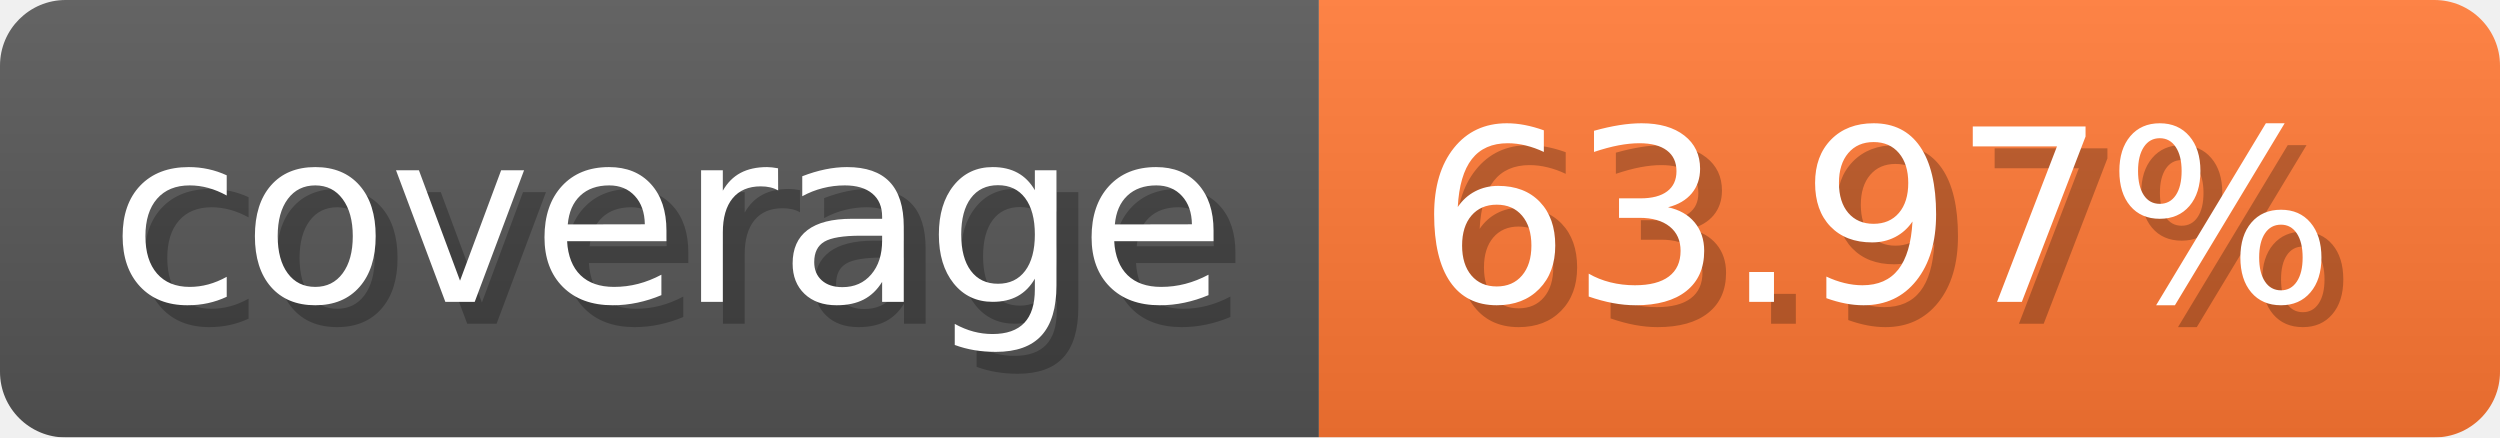
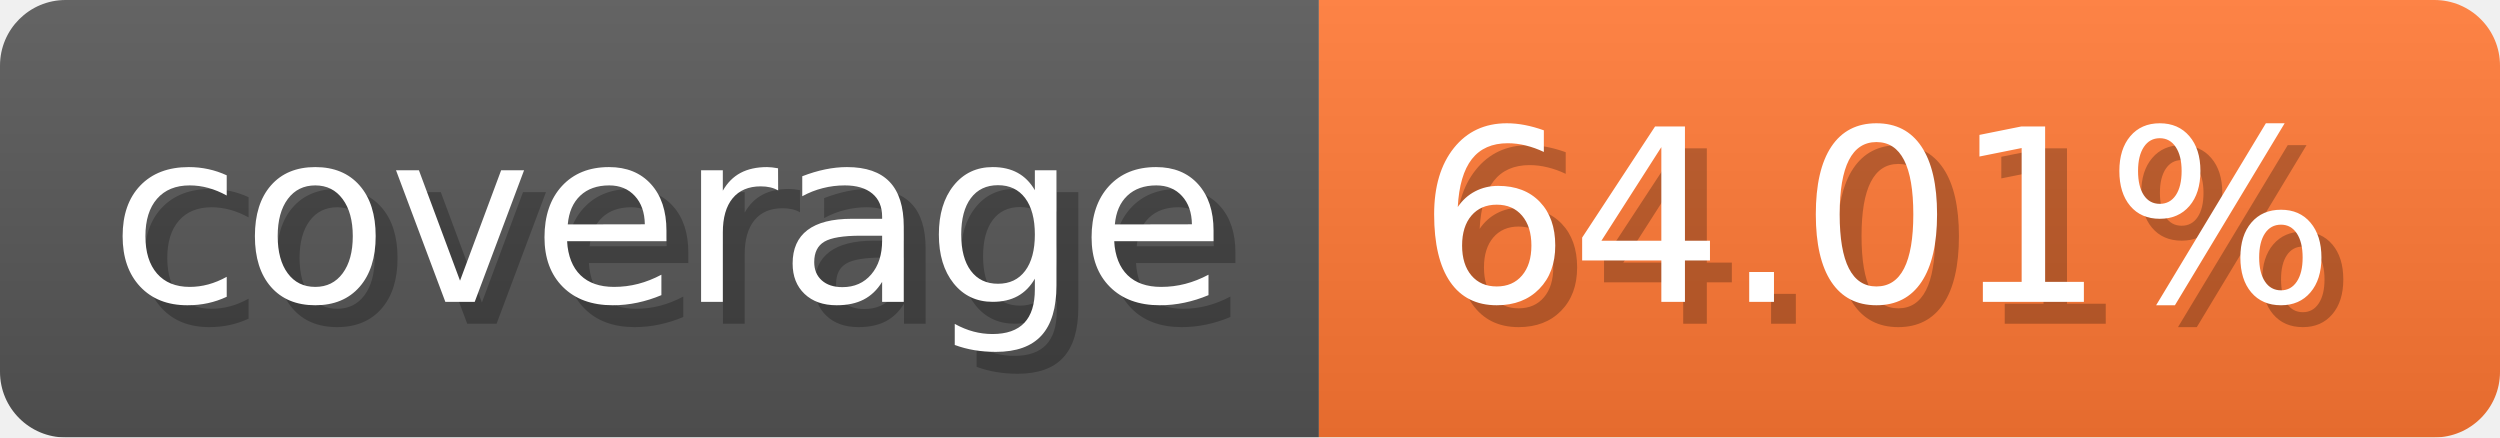
- <svg xmlns="http://www.w3.org/2000/svg" width="114.3" height="20" viewBox="0 0 1143 200" role="img" aria-label="coverage: 63.97%">
-   <linearGradient id="gjxfJ" x2="0" y2="100%">
+ <svg xmlns="http://www.w3.org/2000/svg" width="114.3" height="20" viewBox="0 0 1143 200" role="img" aria-label="coverage: 64.01%">
+   <linearGradient id="bZiUO" x2="0" y2="100%">
    <stop offset="0" stop-opacity=".1" stop-color="#EEE" />
    <stop offset="1" stop-opacity=".1" />
  </linearGradient>
-   <mask id="qoBNW">
+   <mask id="qoRFF">
    <rect width="1143" height="200" rx="30" fill="#FFF" />
  </mask>
-   <g mask="url(#qoBNW)">
+   <g mask="url(#qoRFF)">
    <rect width="603" height="200" fill="#555" />
    <rect width="540" height="200" fill="#F73" x="603" />
-     <rect width="1143" height="200" fill="url(#gjxfJ)" />
+     <rect width="1143" height="200" fill="url(#bZiUO)" />
  </g>
  <g aria-hidden="true" fill="#fff" text-anchor="start" font-family="Verdana,DejaVu Sans,sans-serif" font-size="110">
    <text x="60" y="148" textLength="503" fill="#000" opacity="0.25">coverage</text>
    <text x="50" y="138" textLength="503">coverage</text>
-     <text x="658" y="148" textLength="440" fill="#000" opacity="0.25">63.97%</text>
-     <text x="648" y="138" textLength="440">63.97%</text>
+     <text x="658" y="148" textLength="440" fill="#000" opacity="0.25">64.01%</text>
+     <text x="648" y="138" textLength="440">64.01%</text>
  </g>
</svg>
